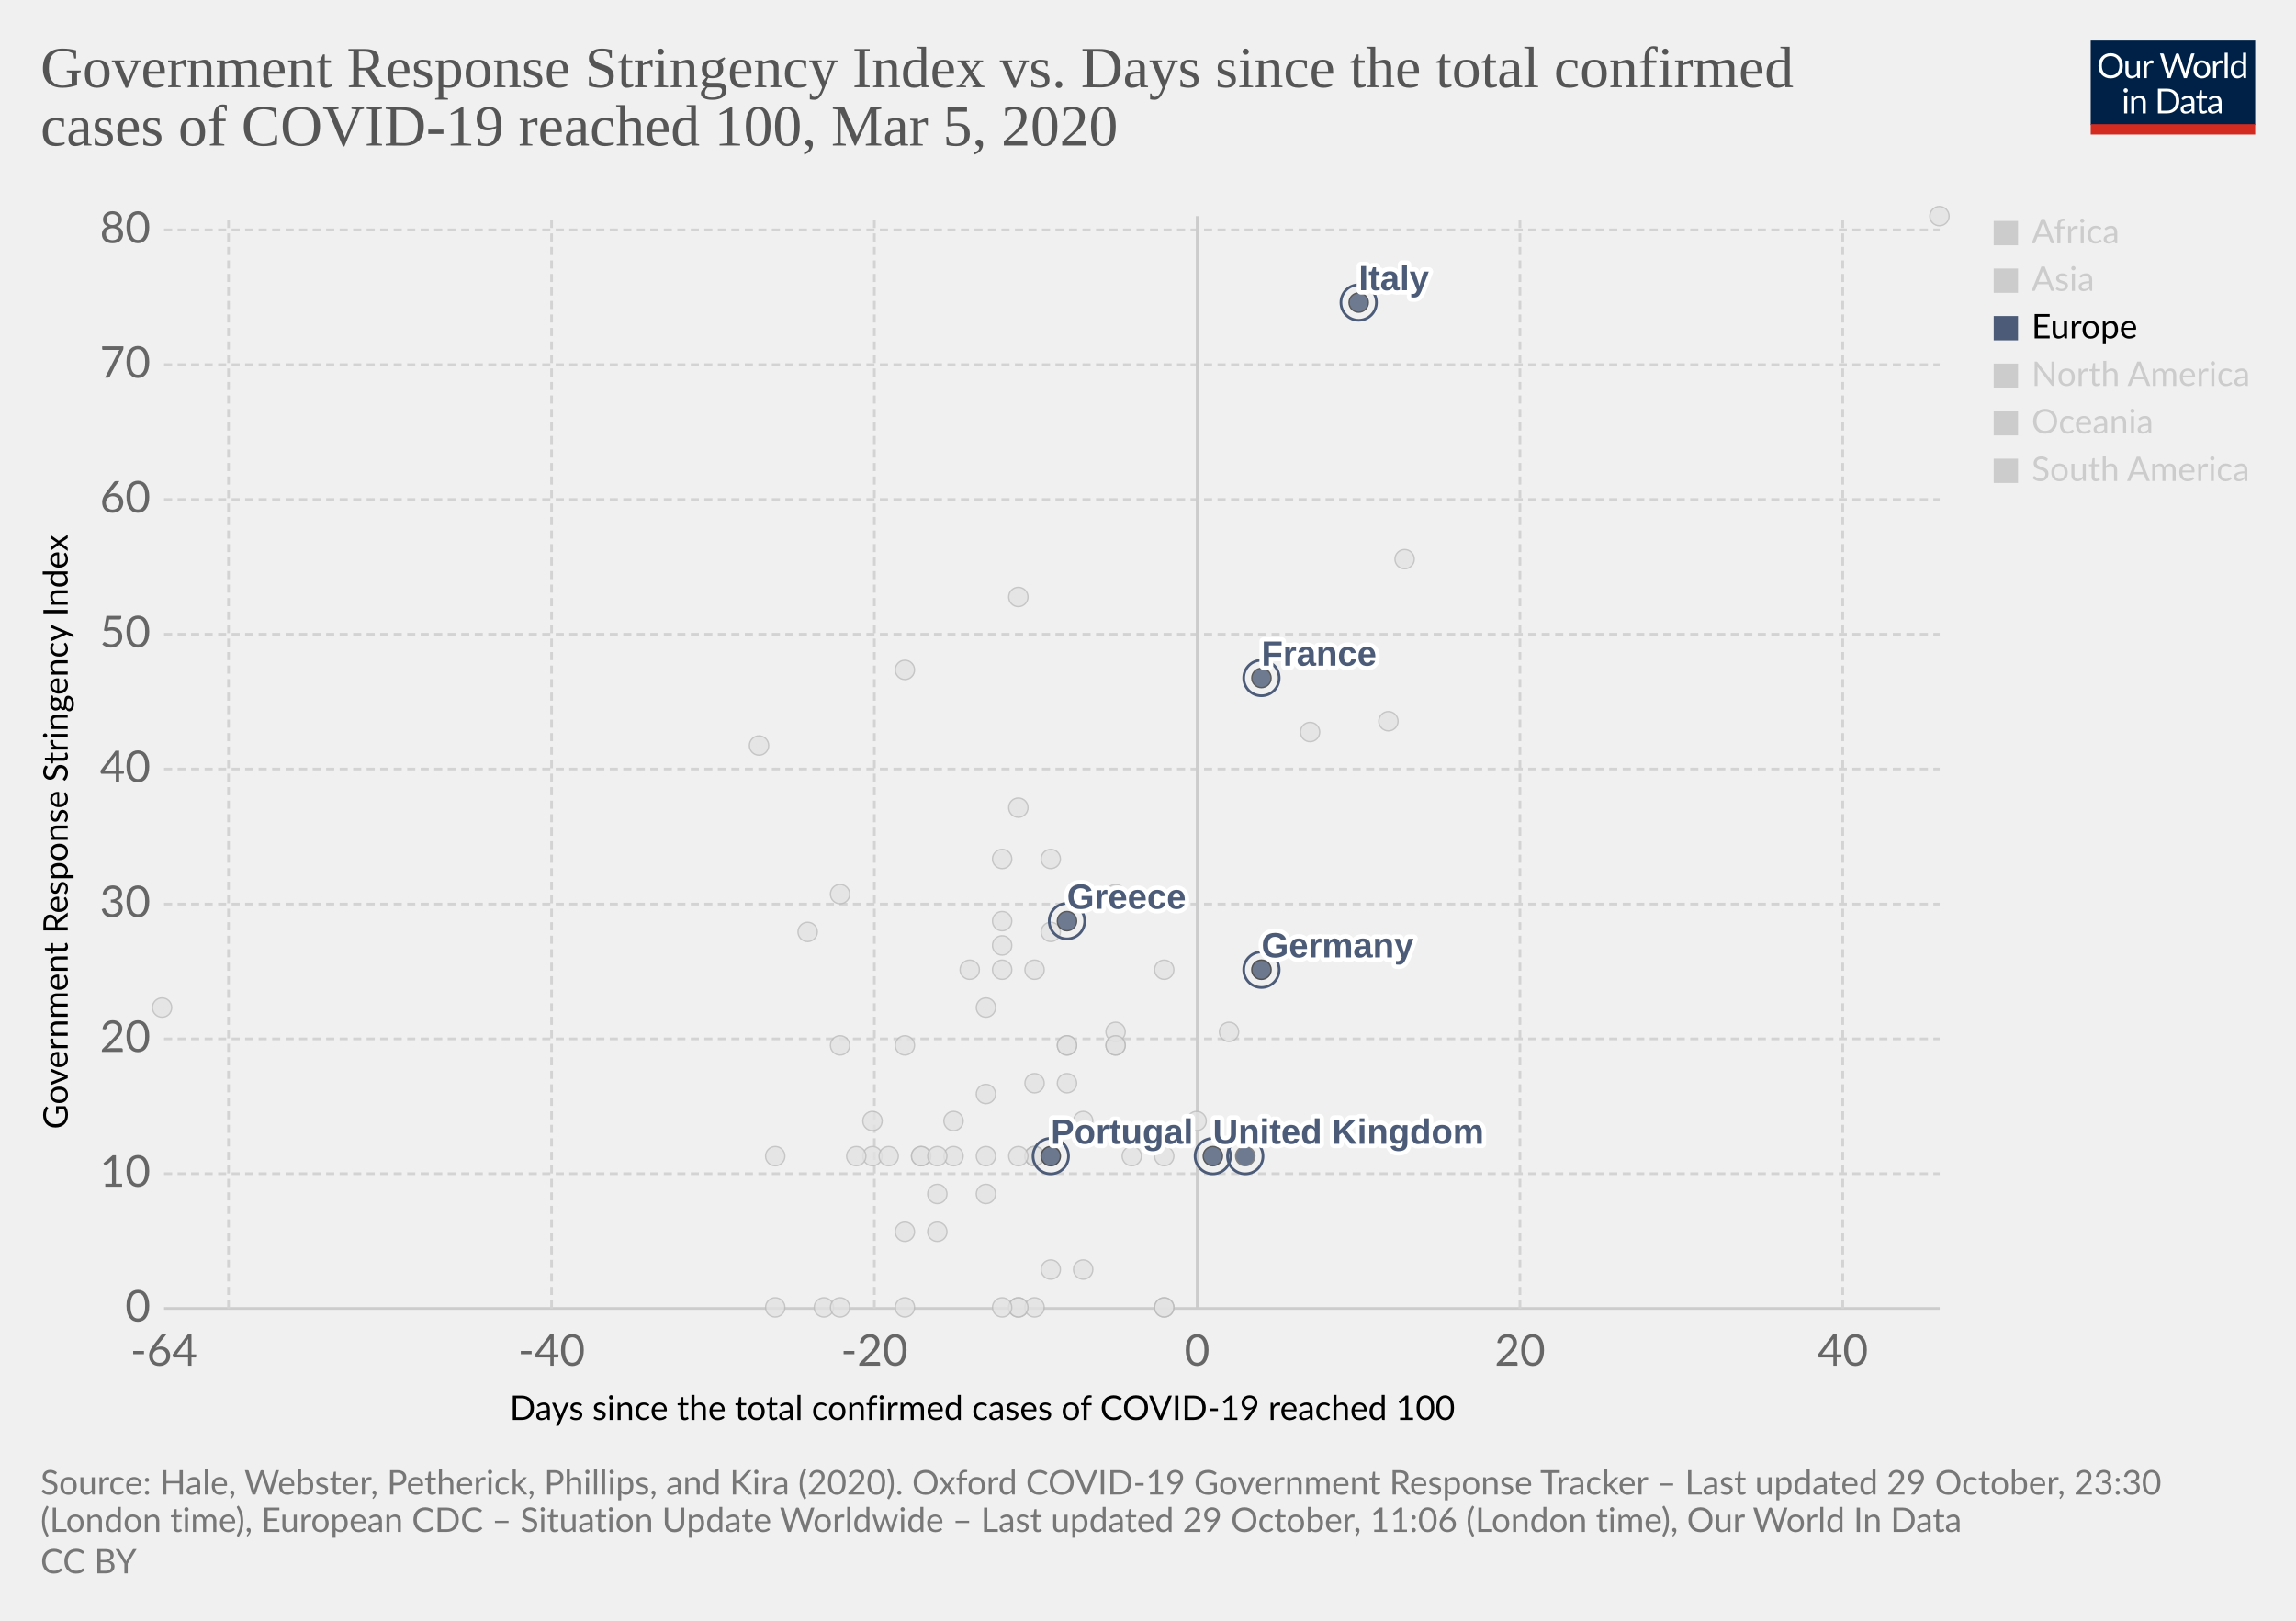
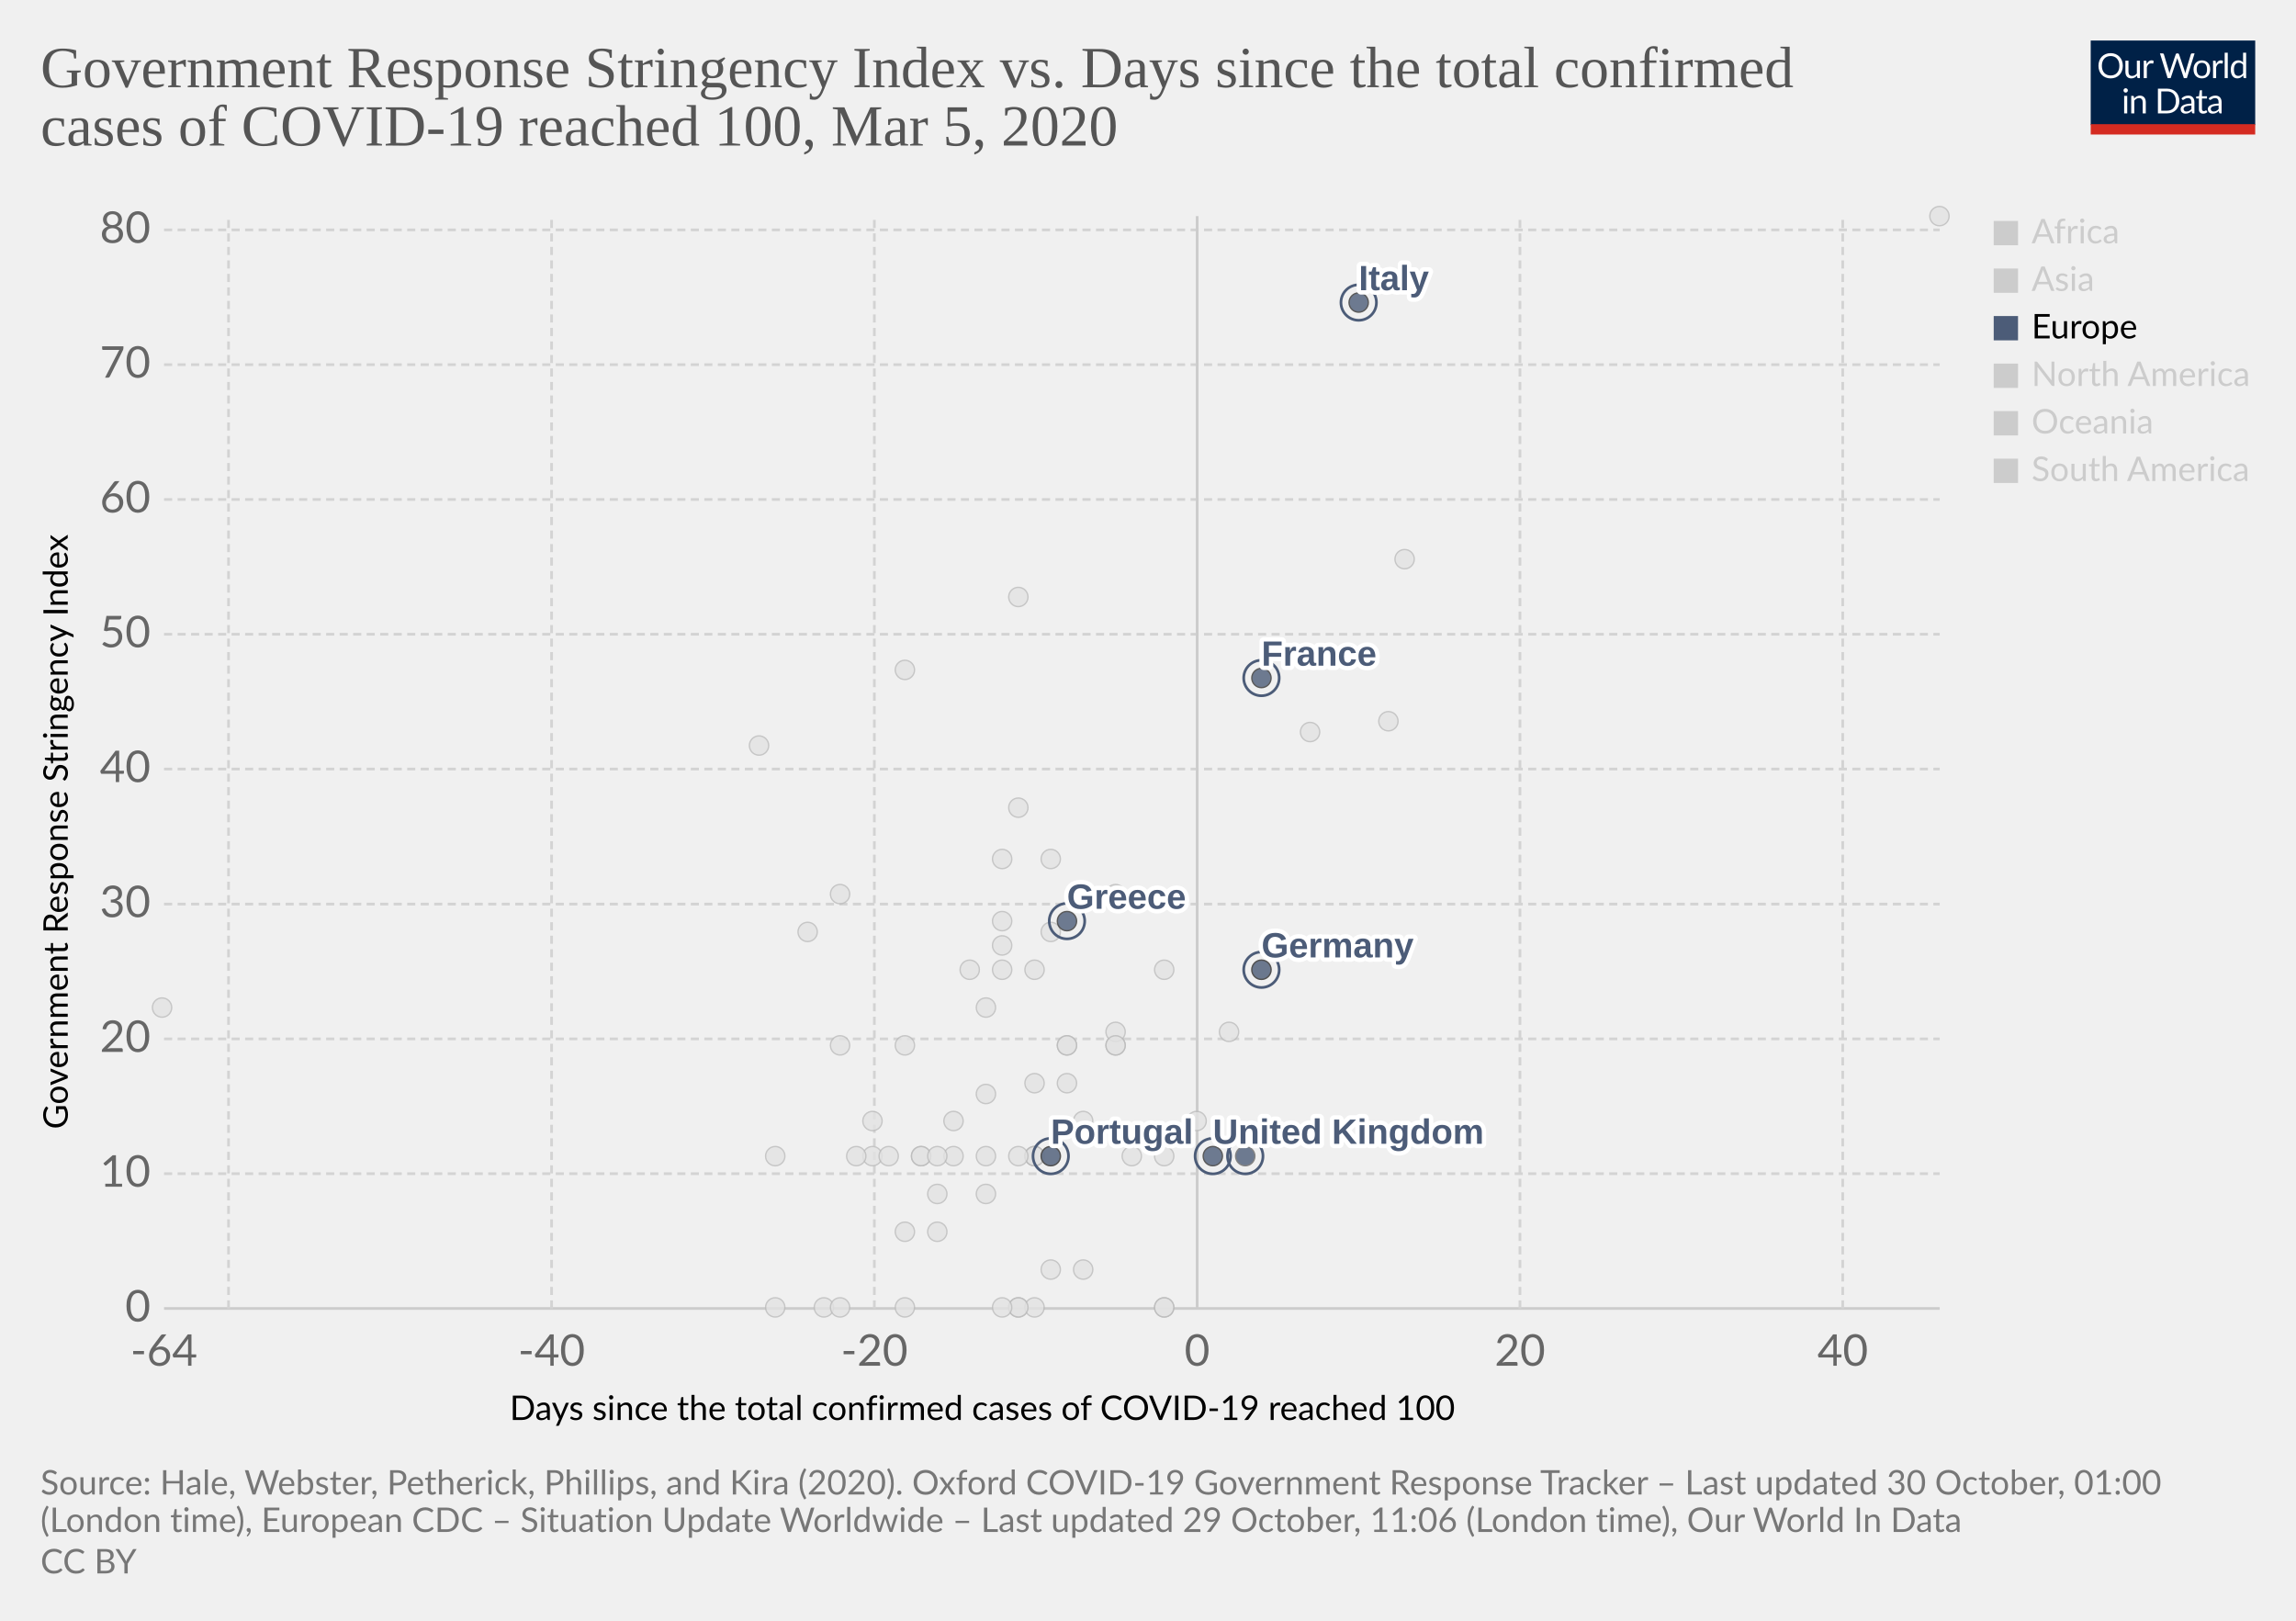
<svg xmlns="http://www.w3.org/2000/svg" version="1.1" style="background-color:#fff;-webkit-font-smoothing:antialiased" width="850" height="600" viewBox="0 0 850 600" font-family="Lato,'Helvetica Neue',Helvetica,Arial,sans-serif" font-size="18" text-rendering="optimizeLegibility">
  <g class="HeaderView">
    <g transform="matrix(.29 0 0 .29 774 15)">
      <svg width="210" height="120" viewBox="0 0 210 120" fill="none">
        <g clip-path="url(#clip0)">
          <path d="M0 0h210v107.89H0V0z" fill="#002147" />
          <path d="M40.98 32.25c0 2.36-.38 4.53-1.12 6.51a14.26 14.26 0 01-8.1 8.4c-1.9.78-4.02 1.17-6.34 1.17a16.6 16.6 0 01-6.33-1.17 14.31 14.31 0 01-8.08-8.4 18.29 18.29 0 01-1.12-6.51c0-2.36.38-4.53 1.12-6.5a14.32 14.32 0 018.07-8.44c1.92-.8 4.03-1.19 6.34-1.19 2.32 0 4.43.4 6.34 1.19 1.92.8 3.56 1.9 4.93 3.34a14.87 14.87 0 013.17 5.1 18.1 18.1 0 011.12 6.5zm-4.38 0c0-1.94-.26-3.68-.8-5.22a10.91 10.91 0 00-2.24-3.89 9.68 9.68 0 00-3.52-2.46 11.95 11.95 0 00-4.62-.86c-1.68 0-3.21.28-4.6.86a9.88 9.88 0 00-3.54 2.46 10.91 10.91 0 00-2.24 3.9c-.53 1.53-.8 3.27-.8 5.2 0 1.94.27 3.68.8 5.22a11.17 11.17 0 002.24 3.9 10.01 10.01 0 003.55 2.44c1.38.56 2.9.83 4.6.83 1.7 0 3.24-.27 4.61-.83a9.8 9.8 0 003.52-2.44 11.17 11.17 0 002.25-3.9c.53-1.54.8-3.28.8-5.21zm26.22-6.54V48H60.5c-.56 0-.9-.27-1.05-.81l-.31-2.4a12.45 12.45 0 01-3.26 2.6c-1.2.64-2.58.96-4.13.96-1.22 0-2.3-.2-3.24-.6a6.52 6.52 0 01-2.33-1.7 7.37 7.37 0 01-1.43-2.67c-.3-1.04-.46-2.2-.46-3.45V25.7h3.91v14.22c0 1.68.38 2.99 1.15 3.91.77.93 1.96 1.39 3.54 1.39 1.16 0 2.24-.27 3.23-.82a10.42 10.42 0 002.8-2.28V25.7h3.91zm8.61 4.47a9.94 9.94 0 012.6-3.56 5.64 5.64 0 013.76-1.3c.47 0 .92.05 1.34.15.44.1.83.27 1.17.49l-.3 2.92c-.09.37-.3.55-.66.55-.2 0-.5-.04-.9-.13a6.21 6.21 0 00-3.24.18c-.54.2-1.03.5-1.47.92-.42.4-.81.9-1.17 1.5-.33.58-.64 1.26-.92 2.02V48H67.7V25.71h2.25c.42 0 .72.08.88.25.16.16.27.44.33.83l.26 3.39zm61.16-13.7L122.75 48h-3.82l-7.99-24.05a21.95 21.95 0 01-.42-1.58 38.36 38.36 0 01-.44 1.58L102.05 48h-3.83L88.4 16.47h3.54c.38 0 .7.1.95.29.26.2.43.43.5.73l6.52 21.9c.1.4.2.83.28 1.28.1.46.2.94.29 1.46l.3-1.46c.12-.47.25-.9.38-1.27l7.41-21.91c.1-.25.26-.48.51-.69.27-.22.58-.33.95-.33h1.23c.38 0 .69.1.92.29.24.2.41.43.53.73l7.4 21.9a28.4 28.4 0 01.68 2.62 29.52 29.52 0 01.52-2.61l6.54-21.91c.07-.27.23-.5.48-.7.27-.21.58-.32.95-.32h3.32zm9.35 8.88c1.63 0 3.1.27 4.4.82a9.43 9.43 0 015.46 5.94c.5 1.4.74 2.98.74 4.73 0 1.76-.25 3.34-.74 4.75a9.43 9.43 0 01-5.46 5.92c-1.3.52-2.77.79-4.4.79-1.64 0-3.12-.27-4.44-.8a9.42 9.42 0 01-3.35-2.3c-.92-1-1.63-2.2-2.13-3.61-.49-1.41-.73-3-.73-4.75s.24-3.33.73-4.73c.5-1.43 1.2-2.64 2.13-3.63a9.4 9.4 0 013.35-2.31c1.32-.55 2.8-.82 4.44-.82zm0 19.89c2.2 0 3.84-.73 4.93-2.2 1.08-1.48 1.63-3.54 1.63-6.18 0-2.66-.55-4.72-1.63-6.2-1.09-1.49-2.73-2.23-4.93-2.23-1.12 0-2.09.2-2.93.57a5.7 5.7 0 00-2.06 1.65 7.5 7.5 0 00-1.24 2.67c-.26 1.04-.4 2.22-.4 3.54 0 2.64.55 4.7 1.64 6.18 1.1 1.47 2.76 2.2 4.99 2.2zm17.97-15.07a9.94 9.94 0 012.6-3.56 5.64 5.64 0 013.76-1.3c.47 0 .91.05 1.34.15.44.1.83.27 1.16.49l-.28 2.92c-.09.37-.31.55-.66.55-.2 0-.5-.04-.9-.13a6.2 6.2 0 00-3.24.18c-.54.2-1.03.5-1.47.92-.43.4-.82.9-1.17 1.5a13.1 13.1 0 00-.92 2.02V48h-3.94V25.71h2.24c.43 0 .72.08.88.25.17.16.28.44.33.83l.27 3.39zm15.04-14.59V48h-3.92V15.6h3.92zm19.55 15.43a6.22 6.22 0 00-2.38-2.05 6.7 6.7 0 00-2.86-.6c-2.07 0-3.66.75-4.77 2.23-1.12 1.48-1.68 3.6-1.68 6.33 0 1.46.13 2.7.38 3.74a7.29 7.29 0 001.1 2.56 4.35 4.35 0 001.78 1.45c.7.3 1.5.46 2.4.46 1.29 0 2.41-.3 3.36-.88a9.6 9.6 0 002.67-2.49V31.02zm3.91-15.43V48h-2.33c-.56 0-.9-.27-1.06-.81l-.35-2.71a12.13 12.13 0 01-3.25 2.77 8.28 8.28 0 01-4.23 1.06 7.31 7.31 0 01-6.14-2.9c-.73-.96-1.3-2.15-1.69-3.57a18.35 18.35 0 01.07-9.48 11.29 11.29 0 011.89-3.7 8.7 8.7 0 017.06-3.34 7.96 7.96 0 016.12 2.62V15.59h3.91zM46.61 70.71V93H42.7V70.71h3.91zm.84-7c0 .39-.08.75-.24 1.09a2.81 2.81 0 01-1.52 1.47 2.67 2.67 0 01-2.16 0 2.9 2.9 0 01-1.45-1.47 2.67 2.67 0 010-2.16c.15-.35.35-.65.6-.9.25-.27.53-.47.85-.62a2.67 2.67 0 012.16 0c.35.15.65.35.9.62.27.25.47.55.62.9.16.34.24.7.24 1.08zm7.97 10.24c.49-.54 1-1.04 1.54-1.48a9.85 9.85 0 013.66-1.84 8.96 8.96 0 015.43.35c.94.4 1.72.97 2.33 1.71a7.36 7.36 0 011.43 2.67c.32 1.04.49 2.19.49 3.45V93h-3.94V78.81c0-1.69-.4-3-1.17-3.92-.76-.93-1.93-1.4-3.5-1.4a6.6 6.6 0 00-3.25.83c-1 .56-1.92 1.31-2.77 2.27V93h-3.94V70.71h2.35c.56 0 .9.28 1.04.82l.3 2.42zm57.7 3.3c0 2.36-.37 4.5-1.11 6.44a14.3 14.3 0 01-3.17 4.98 14.1 14.1 0 01-4.93 3.2c-1.9.76-4.02 1.13-6.33 1.13H85.8V61.47h11.77c2.31 0 4.42.39 6.33 1.15a13.8 13.8 0 018.1 8.18 17.75 17.75 0 011.12 6.45zm-4.37 0c0-1.94-.26-3.67-.8-5.2a10.94 10.94 0 00-2.23-3.87 9.57 9.57 0 00-3.53-2.42 12.23 12.23 0 00-4.61-.83h-7.5v24.62h7.5c1.7 0 3.24-.28 4.61-.84a9.7 9.7 0 003.53-2.4 10.94 10.94 0 002.24-3.87c.53-1.53.8-3.26.8-5.2zm19.8 5.72c-1.8.06-3.34.2-4.62.44-1.26.22-2.3.51-3.1.88-.8.36-1.37.8-1.74 1.3-.35.5-.53 1.05-.53 1.67 0 .58.1 1.1.3 1.52a3 3 0 00.76 1.05c.34.27.73.46 1.17.6.45.11.94.17 1.45.17a7.28 7.28 0 003.5-.81 11.95 11.95 0 002.82-2.2v-4.62zm-12.65-9.11a12.73 12.73 0 013.98-2.66c1.43-.59 3-.88 4.73-.88 1.25 0 2.36.2 3.33.61a6.81 6.81 0 013.94 4.38c.33 1.04.5 2.19.5 3.43V93h-1.74a1.8 1.8 0 01-.88-.18c-.2-.13-.36-.38-.48-.74l-.44-2.12c-.59.55-1.16 1.03-1.72 1.46a9.48 9.48 0 01-3.74 1.7c-.69.15-1.46.23-2.3.23-.87 0-1.69-.12-2.45-.35a5.34 5.34 0 01-3.34-2.93 6.64 6.64 0 01-.49-2.64c0-.88.25-1.72.73-2.53a6.33 6.33 0 012.35-2.17c1.09-.63 2.5-1.15 4.25-1.54 1.75-.41 3.89-.65 6.42-.7v-1.75c0-1.73-.37-3.03-1.12-3.91-.75-.9-1.84-1.34-3.28-1.34-.97 0-1.78.12-2.44.37-.64.23-1.2.5-1.7.81l-1.23.82c-.33.23-.67.35-1 .35-.27 0-.5-.07-.69-.2a2.1 2.1 0 01-.48-.53l-.7-1.25zm27.67 19.5c-1.76 0-3.12-.5-4.07-1.48-.94-.98-1.41-2.4-1.41-4.25V74h-2.68a.9.9 0 01-.6-.2c-.16-.14-.24-.36-.24-.66v-1.56l3.65-.46.9-6.89a.9.9 0 01.29-.52.88.88 0 01.62-.22H142v7.67h6.44V74H142v13.38c0 .94.22 1.63.68 2.09.45.45 1.04.68 1.76.68a3.21 3.21 0 001.85-.53l.55-.35c.16-.12.3-.18.41-.18.2 0 .4.13.55.38l1.15 1.87a7.45 7.45 0 01-2.44 1.5c-.96.35-1.94.52-2.95.52zm19.68-10.4c-1.8.07-3.34.21-4.62.45-1.26.22-2.3.51-3.1.88-.8.36-1.37.8-1.74 1.3-.35.5-.53 1.05-.53 1.67 0 .58.1 1.1.3 1.52.18.42.44.77.76 1.05.34.27.73.46 1.17.6.45.11.94.17 1.45.17a7.3 7.3 0 003.5-.81 12.04 12.04 0 002.82-2.2v-4.62zm-12.65-9.1a12.72 12.72 0 013.99-2.66c1.42-.59 3-.88 4.72-.88 1.25 0 2.36.2 3.33.61a6.81 6.81 0 013.94 4.38c.33 1.04.5 2.19.5 3.43V93h-1.74a1.8 1.8 0 01-.88-.18c-.2-.13-.36-.38-.48-.74l-.44-2.12c-.59.55-1.16 1.03-1.72 1.46a9.48 9.48 0 01-3.74 1.7c-.69.15-1.46.23-2.3.23-.87 0-1.69-.12-2.45-.35a5.33 5.33 0 01-3.34-2.93 6.62 6.62 0 01-.49-2.64c0-.88.25-1.72.73-2.53a6.33 6.33 0 012.35-2.17c1.09-.63 2.5-1.15 4.25-1.54a31.2 31.2 0 016.42-.7v-1.75c0-1.73-.37-3.03-1.12-3.91-.75-.9-1.84-1.34-3.28-1.34-.97 0-1.78.12-2.44.37-.64.23-1.2.5-1.7.81-.46.3-.87.57-1.22.82-.34.23-.68.35-1.02.35-.26 0-.49-.07-.68-.2a1.88 1.88 0 01-.48-.53l-.7-1.25z" fill="#fff" />
          <path fill="#D42B21" d="M0 106.79h210V120H0z" />
        </g>
        <defs>
          <clipPath id="clip0">
            <path fill="#fff" d="M0 0h210v120H0z" />
          </clipPath>
        </defs>
      </svg>
    </g>
    <a href="https://ourworldindata.org/grapher/covid-stringency-vs-days-cases-reached-100" target="_blank" rel="noopener" font-family="&quot;Playfair Display&quot;,Georgia,&quot;Times New Roman&quot;,serif">
      <text font-size="21.6" x="15" y="32.3" fill="#555">
        <tspan x="15" y="32.28">Government Response Stringency Index vs. Days since the total confirmed</tspan>
        <tspan x="15" y="53.88">cases of COVID-19 reached 100, Mar 5, 2020</tspan>
      </text>
    </a>
  </g>
  <g class="ScatterPlot">
    <g class="DualAxisView">
      <g class="HorizontalAxis">
        <text font-size="12.6" x="188.7" y="525.7">
          <tspan x="188.7" y="525.68">Days since the total confirmed cases of COVID-19 reached 100</tspan>
        </text>
        <text x="60.7" y="505.6" fill="#666" text-anchor="middle" font-size="16.2">-64</text>
        <text x="204.2" y="505.6" fill="#666" text-anchor="middle" font-size="16.2">-40</text>
        <text x="323.7" y="505.6" fill="#666" text-anchor="middle" font-size="16.2">-20</text>
        <text x="443.2" y="505.6" fill="#666" text-anchor="middle" font-size="16.2">0</text>
        <text x="562.7" y="505.6" fill="#666" text-anchor="middle" font-size="16.2">20</text>
        <text x="682.2" y="505.6" fill="#666" text-anchor="middle" font-size="16.2">40</text>
      </g>
      <g class="VerticalAxis">
        <text font-size="12.6" x="-418" y="25.1" transform="rotate(-90)">
          <tspan x="-418" y="25.08">Government Response Stringency Index</tspan>
        </text>
        <text x="55.74" y="484.4" fill="#666" dominant-baseline="middle" text-anchor="end" font-size="16.2">0</text>
        <text x="55.74" y="434.5" fill="#666" dominant-baseline="middle" text-anchor="end" font-size="16.2">10</text>
        <text x="55.74" y="384.6" fill="#666" dominant-baseline="middle" text-anchor="end" font-size="16.2">20</text>
        <text x="55.74" y="334.7" fill="#666" dominant-baseline="middle" text-anchor="end" font-size="16.2">30</text>
        <text x="55.74" y="284.7" fill="#666" dominant-baseline="middle" text-anchor="end" font-size="16.2">40</text>
        <text x="55.74" y="234.8" fill="#666" dominant-baseline="middle" text-anchor="end" font-size="16.2">50</text>
        <text x="55.74" y="184.9" fill="#666" dominant-baseline="middle" text-anchor="end" font-size="16.2">60</text>
        <text x="55.74" y="135" fill="#666" dominant-baseline="middle" text-anchor="end" font-size="16.2">70</text>
        <text x="55.74" y="85.1" fill="#666" dominant-baseline="middle" text-anchor="end" font-size="16.2">80</text>
      </g>
      <g class="AxisGridLines horizontalLines">
        <path stroke="#ccc" d="M60.74 484.4h657.35" />
        <path stroke="#d3d3d3" stroke-dasharray="3,2" d="M60.74 434.5h657.35M60.74 384.6h657.35M60.74 334.7h657.35M60.74 284.7h657.35M60.74 234.8h657.35M60.74 184.9h657.35M60.74 135h657.35M60.74 85.1h657.35" />
      </g>
      <g class="AxisGridLines verticalLines">
        <path stroke="#d3d3d3" stroke-dasharray="3,2" d="M84.6 484.4V80M204.2 484.4V80M323.7 484.4V80" />
        <path stroke="#ccc" d="M443.2 484.4V80" />
        <path stroke="#d3d3d3" stroke-dasharray="3,2" d="M562.7 484.4V80M682.2 484.4V80" />
      </g>
    </g>
    <g class="PointsWithLabels clickable" clip-path="url(#a)" font-family="Arial, sans-serif">
      <path fill="rgba(255,255,255,0)" d="M60.74 80h657.35v404.4H60.74z" />
      <defs>
        <clipPath id="a">
          <path d="M50.74 70h677.35v424.4H50.74z" />
        </clipPath>
      </defs>
      <g class="key-Croatia_0">
        <circle cx="353" cy="415" r="3.57" fill="#e2e2e2" opacity=".8" stroke="#bbb" stroke-width=".5" />
      </g>
      <g class="key-China_0">
        <circle cx="718" cy="80" r="3.57" fill="#e2e2e2" opacity=".8" stroke="#bbb" stroke-width=".5" />
      </g>
      <g class="key-Taiwan_0">
        <circle cx="359" cy="359" r="3.57" fill="#e2e2e2" opacity=".8" stroke="#bbb" stroke-width=".5" />
      </g>
      <g class="key-Ecuador_0">
        <circle cx="365" cy="442" r="3.57" fill="#e2e2e2" opacity=".8" stroke="#bbb" stroke-width=".5" />
      </g>
      <g class="key-Iceland_0">
        <circle cx="395" cy="401" r="3.57" fill="#e2e2e2" opacity=".8" stroke="#bbb" stroke-width=".5" />
      </g>
      <g class="key-Kuwait_0">
        <circle cx="389" cy="345" r="3.57" fill="#e2e2e2" opacity=".8" stroke="#bbb" stroke-width=".5" />
      </g>
      <g class="key-Luxembourg_0">
        <circle cx="365" cy="428" r="3.57" fill="#e2e2e2" opacity=".8" stroke="#bbb" stroke-width=".5" />
      </g>
      <g class="key-Oman_0">
        <circle cx="311" cy="387" r="3.57" fill="#e2e2e2" opacity=".8" stroke="#bbb" stroke-width=".5" />
      </g>
      <g class="key-Qatar_0">
        <circle cx="401" cy="415" r="3.57" fill="#e2e2e2" opacity=".8" stroke="#bbb" stroke-width=".5" />
      </g>
      <g class="key-San-Marino_0">
        <circle cx="371" cy="318" r="3.57" fill="#e2e2e2" opacity=".8" stroke="#bbb" stroke-width=".5" />
      </g>
      <g class="key-Bahrain_0">
        <circle cx="413" cy="331" r="3.57" fill="#e2e2e2" opacity=".8" stroke="#bbb" stroke-width=".5" />
      </g>
      <g class="key-Belarus_0">
        <circle cx="287" cy="484" r="3.57" fill="#e2e2e2" opacity=".8" stroke="#bbb" stroke-width=".5" />
      </g>
      <g class="key-Brazil_0">
        <circle cx="383" cy="428" r="3.57" fill="#e2e2e2" opacity=".8" stroke="#bbb" stroke-width=".5" />
      </g>
      <g class="key-Cambodia_0">
        <circle cx="305" cy="484" r="3.57" fill="#e2e2e2" opacity=".8" stroke="#bbb" stroke-width=".5" />
      </g>
      <g class="key-Canada_0">
        <circle cx="401" cy="470" r="3.57" fill="#e2e2e2" opacity=".8" stroke="#bbb" stroke-width=".5" />
      </g>
      <g class="key-Egypt_0">
        <circle cx="377" cy="484" r="3.57" fill="#e2e2e2" opacity=".8" stroke="#bbb" stroke-width=".5" />
      </g>
      <g class="key-Ireland_0">
        <circle cx="383" cy="428" r="3.57" fill="#e2e2e2" opacity=".8" stroke="#bbb" stroke-width=".5" />
      </g>
      <g class="key-Belgium_0">
        <circle cx="443" cy="415" r="3.57" fill="#e2e2e2" opacity=".8" stroke="#bbb" stroke-width=".5" />
      </g>
      <g class="key-Netherlands_0">
        <circle cx="431" cy="484" r="3.57" fill="#e2e2e2" opacity=".8" stroke="#bbb" stroke-width=".5" />
      </g>
      <g class="key-Switzerland_0">
        <circle cx="431" cy="359" r="3.57" fill="#e2e2e2" opacity=".8" stroke="#bbb" stroke-width=".5" />
      </g>
      <g class="key-Sweden_0">
        <circle cx="431" cy="484" r="3.57" fill="#e2e2e2" opacity=".8" stroke="#bbb" stroke-width=".5" />
      </g>
      <g class="key-Russia_0">
        <circle cx="365" cy="373" r="3.57" fill="#e2e2e2" opacity=".8" stroke="#bbb" stroke-width=".5" />
      </g>
      <g class="key-United-States_0">
        <circle cx="455" cy="382" r="3.57" fill="#e2e2e2" opacity=".8" stroke="#bbb" stroke-width=".5" />
      </g>
      <g class="key-Japan_0">
        <circle cx="514" cy="267" r="3.57" fill="#e2e2e2" opacity=".8" stroke="#bbb" stroke-width=".5" />
      </g>
      <g class="key-Afghanistan_0">
        <circle cx="299" cy="345" r="3.57" fill="#e2e2e2" opacity=".8" stroke="#bbb" stroke-width=".5" />
      </g>
      <g class="key-Algeria_0">
        <circle cx="347" cy="456" r="3.57" fill="#e2e2e2" opacity=".8" stroke="#bbb" stroke-width=".5" />
      </g>
      <g class="key-Australia_0">
        <circle cx="413" cy="387" r="3.57" fill="#e2e2e2" opacity=".8" stroke="#bbb" stroke-width=".5" />
      </g>
      <g class="key-Austria_0">
        <circle cx="419" cy="428" r="3.57" fill="#e2e2e2" opacity=".8" stroke="#bbb" stroke-width=".5" />
      </g>
      <g class="key-Azerbaijan_0">
        <circle cx="311" cy="331" r="3.57" fill="#e2e2e2" opacity=".8" stroke="#bbb" stroke-width=".5" />
      </g>
      <g class="key-Iran_0">
        <circle cx="485" cy="271" r="3.57" fill="#e2e2e2" opacity=".8" stroke="#bbb" stroke-width=".5" />
      </g>
      <g class="key-Indonesia_0">
        <circle cx="377" cy="299" r="3.57" fill="#e2e2e2" opacity=".8" stroke="#bbb" stroke-width=".5" />
      </g>
      <g class="key-India_0">
        <circle cx="371" cy="350" r="3.57" fill="#e2e2e2" opacity=".8" stroke="#bbb" stroke-width=".5" />
      </g>
      <g class="key-Sri-Lanka_0">
        <circle cx="323" cy="428" r="3.57" fill="#e2e2e2" opacity=".8" stroke="#bbb" stroke-width=".5" />
      </g>
      <g class="key-Georgia_0">
        <circle cx="281" cy="276" r="3.57" fill="#e2e2e2" opacity=".8" stroke="#bbb" stroke-width=".5" />
      </g>
      <g class="key-Finland_0">
        <circle cx="395" cy="387" r="3.57" fill="#e2e2e2" opacity=".8" stroke="#bbb" stroke-width=".5" />
      </g>
      <g class="key-Estonia_0">
        <circle cx="383" cy="484" r="3.57" fill="#e2e2e2" opacity=".8" stroke="#bbb" stroke-width=".5" />
      </g>
      <g class="key-Dominican-Republic_0">
        <circle cx="341" cy="428" r="3.57" fill="#e2e2e2" opacity=".8" stroke="#bbb" stroke-width=".5" />
      </g>
      <g class="key-Denmark_0">
        <circle cx="413" cy="382" r="3.57" fill="#e2e2e2" opacity=".8" stroke="#bbb" stroke-width=".5" />
      </g>
      <g class="key-Czech-Republic_0">
        <circle cx="395" cy="387" r="3.57" fill="#e2e2e2" opacity=".8" stroke="#bbb" stroke-width=".5" />
      </g>
      <g class="key-United-Arab-Emirates_0">
        <circle cx="365" cy="405" r="3.57" fill="#e2e2e2" opacity=".8" stroke="#bbb" stroke-width=".5" />
      </g>
      <g class="key-Thailand_0">
        <circle cx="377" cy="484" r="3.57" fill="#e2e2e2" opacity=".8" stroke="#bbb" stroke-width=".5" />
      </g>
      <g class="key-Vietnam_0">
        <circle cx="335" cy="248" r="3.57" fill="#e2e2e2" opacity=".8" stroke="#bbb" stroke-width=".5" />
      </g>
      <g class="key-Singapore_0">
        <circle cx="467" cy="359" r="3.57" fill="#e2e2e2" opacity=".8" stroke="#bbb" stroke-width=".5" />
      </g>
      <g class="key-Romania_0">
        <circle cx="383" cy="401" r="3.57" fill="#e2e2e2" opacity=".8" stroke="#bbb" stroke-width=".5" />
      </g>
      <g class="key-Philippines_0">
        <circle cx="383" cy="359" r="3.57" fill="#e2e2e2" opacity=".8" stroke="#bbb" stroke-width=".5" />
      </g>
      <g class="key-Pakistan_0">
        <circle cx="371" cy="341" r="3.57" fill="#e2e2e2" opacity=".8" stroke="#bbb" stroke-width=".5" />
      </g>
      <g class="key-Norway_0">
        <circle cx="431" cy="428" r="3.57" fill="#e2e2e2" opacity=".8" stroke="#bbb" stroke-width=".5" />
      </g>
      <g class="key-Nigeria_0">
        <circle cx="287" cy="428" r="3.57" fill="#e2e2e2" opacity=".8" stroke="#bbb" stroke-width=".5" />
      </g>
      <g class="key-New-Zealand_0">
        <circle cx="335" cy="387" r="3.57" fill="#e2e2e2" opacity=".8" stroke="#bbb" stroke-width=".5" />
      </g>
      <g class="key-Nepal_0">
        <circle cx="60" cy="373" r="3.57" fill="#e2e2e2" opacity=".8" stroke="#bbb" stroke-width=".5" />
      </g>
      <g class="key-Mexico_0">
        <circle cx="389" cy="470" r="3.57" fill="#e2e2e2" opacity=".8" stroke="#bbb" stroke-width=".5" />
      </g>
      <g class="key-Malaysia_0">
        <circle cx="413" cy="387" r="3.57" fill="#e2e2e2" opacity=".8" stroke="#bbb" stroke-width=".5" />
      </g>
      <g class="key-Lithuania_0">
        <circle cx="341" cy="428" r="3.57" fill="#e2e2e2" opacity=".8" stroke="#bbb" stroke-width=".5" />
      </g>
      <g class="key-Lebanon_0">
        <circle cx="371" cy="359" r="3.57" fill="#e2e2e2" opacity=".8" stroke="#bbb" stroke-width=".5" />
      </g>
      <g class="key-South-Korea_0">
        <circle cx="520" cy="207" r="3.57" fill="#e2e2e2" opacity=".8" stroke="#bbb" stroke-width=".5" />
      </g>
      <g class="key-Israel_0">
        <circle cx="389" cy="318" r="3.57" fill="#e2e2e2" opacity=".8" stroke="#bbb" stroke-width=".5" />
      </g>
      <g class="key-Iraq_0">
        <circle cx="377" cy="221" r="3.57" fill="#e2e2e2" opacity=".8" stroke="#bbb" stroke-width=".5" />
      </g>
      <g class="key-Poland_0">
        <circle cx="383" cy="428" r="3.57" fill="#e2e2e2" opacity=".8" stroke="#bbb" stroke-width=".5" />
      </g>
      <g class="key-Andorra_0">
        <circle cx="335" cy="484" r="3.57" fill="#e2e2e2" opacity=".8" stroke="#bbb" stroke-width=".5" />
      </g>
      <g class="key-Argentina_0">
        <circle cx="353" cy="428" r="3.57" fill="#e2e2e2" opacity=".8" stroke="#bbb" stroke-width=".5" />
      </g>
      <g class="key-Chile_0">
        <circle cx="371" cy="484" r="3.57" fill="#e2e2e2" opacity=".8" stroke="#bbb" stroke-width=".5" />
      </g>
      <g class="key-Hungary_0">
        <circle cx="347" cy="428" r="3.57" fill="#e2e2e2" opacity=".8" stroke="#bbb" stroke-width=".5" />
      </g>
      <g class="key-Ukraine_0">
        <circle cx="317" cy="428" r="3.57" fill="#e2e2e2" opacity=".8" stroke="#bbb" stroke-width=".5" />
      </g>
      <g class="key-Tunisia_0">
        <circle cx="323" cy="415" r="3.57" fill="#e2e2e2" opacity=".8" stroke="#bbb" stroke-width=".5" />
      </g>
      <g class="key-Slovenia_0">
        <circle cx="389" cy="428" r="3.57" fill="#e2e2e2" opacity=".8" stroke="#bbb" stroke-width=".5" />
      </g>
      <g class="key-Latvia_0">
        <circle cx="347" cy="442" r="3.57" fill="#e2e2e2" opacity=".8" stroke="#bbb" stroke-width=".5" />
      </g>
      <g class="key-Jordan_0">
        <circle cx="329" cy="428" r="3.57" fill="#e2e2e2" opacity=".8" stroke="#bbb" stroke-width=".5" />
      </g>
      <g class="key-Senegal_0">
        <circle cx="311" cy="484" r="3.57" fill="#e2e2e2" opacity=".8" stroke="#bbb" stroke-width=".5" />
      </g>
      <g class="key-Saudi-Arabia_0">
        <circle cx="377" cy="428" r="3.57" fill="#e2e2e2" opacity=".8" stroke="#bbb" stroke-width=".5" />
      </g>
      <g class="key-Morocco_0">
        <circle cx="335" cy="456" r="3.57" fill="#e2e2e2" opacity=".8" stroke="#bbb" stroke-width=".5" />
      </g>
      <g class="key-United-Kingdom_0">
        <circle cx="449" cy="428" fill="none" stroke="#4C5C78" r="6.57" />
        <circle cx="449" cy="428" r="3.57" fill="#4C5C78" opacity=".8" stroke="#333" stroke-width=".5" />
      </g>
      <g class="key-France_0">
        <circle cx="467" cy="251" fill="none" stroke="#4C5C78" r="6.57" />
        <circle cx="467" cy="251" r="3.57" fill="#4C5C78" opacity=".8" stroke="#333" stroke-width=".5" />
      </g>
      <g class="key-Germany_0">
        <circle cx="467" cy="359" fill="none" stroke="#4C5C78" r="6.57" />
        <circle cx="467" cy="359" r="3.57" fill="#4C5C78" opacity=".8" stroke="#333" stroke-width=".5" />
      </g>
      <g class="key-Italy_0">
        <circle cx="503" cy="112" fill="none" stroke="#4C5C78" r="6.57" />
        <circle cx="503" cy="112" r="3.57" fill="#4C5C78" opacity=".8" stroke="#333" stroke-width=".5" />
      </g>
      <g class="key-Spain_0">
        <circle cx="461" cy="428" fill="none" stroke="#4C5C78" r="6.57" />
        <circle cx="461" cy="428" r="3.57" fill="#4C5C78" opacity=".8" stroke="#666" stroke-width=".5" />
      </g>
      <g class="key-Greece_0">
        <circle cx="395" cy="341" fill="none" stroke="#4C5C78" r="6.57" />
        <circle cx="395" cy="341" r="3.57" fill="#4C5C78" opacity=".8" stroke="#333" stroke-width=".5" />
      </g>
      <g class="key-Portugal_0">
        <circle cx="389" cy="428" fill="none" stroke="#4C5C78" r="6.57" />
        <circle cx="389" cy="428" r="3.57" fill="#4C5C78" opacity=".8" stroke="#333" stroke-width=".5" />
      </g>
      <text x="449" y="423.43" font-size="13" font-family="Arial, sans-serif" font-weight="700" fill="#fff" stroke="#fff" stroke-linecap="round" stroke-linejoin="round" stroke-width=".25em">United Kingdom</text>
      <text x="449" y="423.43" font-size="13" font-family="Arial, sans-serif" font-weight="700" fill="#4C5C78">United Kingdom</text>
      <text x="467" y="246.43" font-size="13" font-family="Arial, sans-serif" font-weight="700" fill="#fff" stroke="#fff" stroke-linecap="round" stroke-linejoin="round" stroke-width=".25em">France</text>
      <text x="467" y="246.43" font-size="13" font-family="Arial, sans-serif" font-weight="700" fill="#4C5C78">France</text>
      <text x="467" y="354.43" font-size="13" font-family="Arial, sans-serif" font-weight="700" fill="#fff" stroke="#fff" stroke-linecap="round" stroke-linejoin="round" stroke-width=".25em">Germany</text>
      <text x="467" y="354.43" font-size="13" font-family="Arial, sans-serif" font-weight="700" fill="#4C5C78">Germany</text>
      <text x="503" y="107.43" font-size="13" font-family="Arial, sans-serif" font-weight="700" fill="#fff" stroke="#fff" stroke-linecap="round" stroke-linejoin="round" stroke-width=".25em">Italy</text>
      <text x="503" y="107.43" font-size="13" font-family="Arial, sans-serif" font-weight="700" fill="#4C5C78">Italy</text>
      <text x="395" y="336.43" font-size="13" font-family="Arial, sans-serif" font-weight="700" fill="#fff" stroke="#fff" stroke-linecap="round" stroke-linejoin="round" stroke-width=".25em">Greece</text>
      <text x="395" y="336.43" font-size="13" font-family="Arial, sans-serif" font-weight="700" fill="#4C5C78">Greece</text>
      <text x="389" y="423.43" font-size="13" font-family="Arial, sans-serif" font-weight="700" fill="#fff" stroke="#fff" stroke-linecap="round" stroke-linejoin="round" stroke-width=".25em">Portugal</text>
      <text x="389" y="423.43" font-size="13" font-family="Arial, sans-serif" font-weight="700" fill="#4C5C78">Portugal</text>
    </g>
    <g class="ScatterColorLegend clickable" cursor="pointer">
      <g class="legendMark" fill="#ccc">
        <path d="M738.09 81.8h9v9h-9z" />
        <text font-size="12.6" x="752.1" y="90.1">
          <tspan x="752.09" y="90.08">Africa</tspan>
        </text>
      </g>
      <g class="legendMark" fill="#ccc">
        <path d="M738.09 99.4h9v9h-9z" />
        <text font-size="12.6" x="752.1" y="107.7">
          <tspan x="752.09" y="107.68">Asia</tspan>
        </text>
      </g>
      <g class="legendMark">
        <path fill="#4C5C78" d="M738.09 117h9v9h-9z" />
        <text font-size="12.6" x="752.1" y="125.3">
          <tspan x="752.09" y="125.28">Europe</tspan>
        </text>
      </g>
      <g class="legendMark" fill="#ccc">
        <path d="M738.09 134.6h9v9h-9z" />
        <text font-size="12.6" x="752.1" y="142.9">
          <tspan x="752.09" y="142.88">North America</tspan>
        </text>
      </g>
      <g class="legendMark" fill="#ccc">
        <path d="M738.09 152.2h9v9h-9z" />
        <text font-size="12.6" x="752.1" y="160.5">
          <tspan x="752.09" y="160.48">Oceania</tspan>
        </text>
      </g>
      <g class="legendMark" fill="#ccc">
        <path d="M738.09 169.8h9v9h-9z" />
        <text font-size="12.6" x="752.1" y="178.1">
          <tspan x="752.09" y="178.08">South America</tspan>
        </text>
      </g>
    </g>
  </g>
  <g class="SourcesFooter" fill="#777">
    <g class="clickable" fill="#777">
      <text font-size="12.6" x="15" y="553.3">
-         <tspan x="15" y="553.28">Source: Hale, Webster, Petherick, Phillips, and Kira (2020). Oxford COVID-19 Government Response Tracker – Last updated 29 October, 23:30</tspan>
+         <tspan x="15" y="553.28">Source: Hale, Webster, Petherick, Phillips, and Kira (2020). Oxford COVID-19 Government Response Tracker – Last updated 30 October, 01:00</tspan>
        <tspan x="15" y="567.14">(London time), European CDC – Situation Update Worldwide – Last updated 29 October, 11:06 (London time), Our World In Data</tspan>
      </text>
    </g>
    <text font-size="12.6" x="15" y="582.5">
      <tspan x="15" y="582.48">
        <a class="cclogo" href="http://creativecommons.org/licenses/by/4.0/deed.en_US" target="_blank" fill="#777">CC BY</a>
      </tspan>
    </text>
  </g>
</svg>
